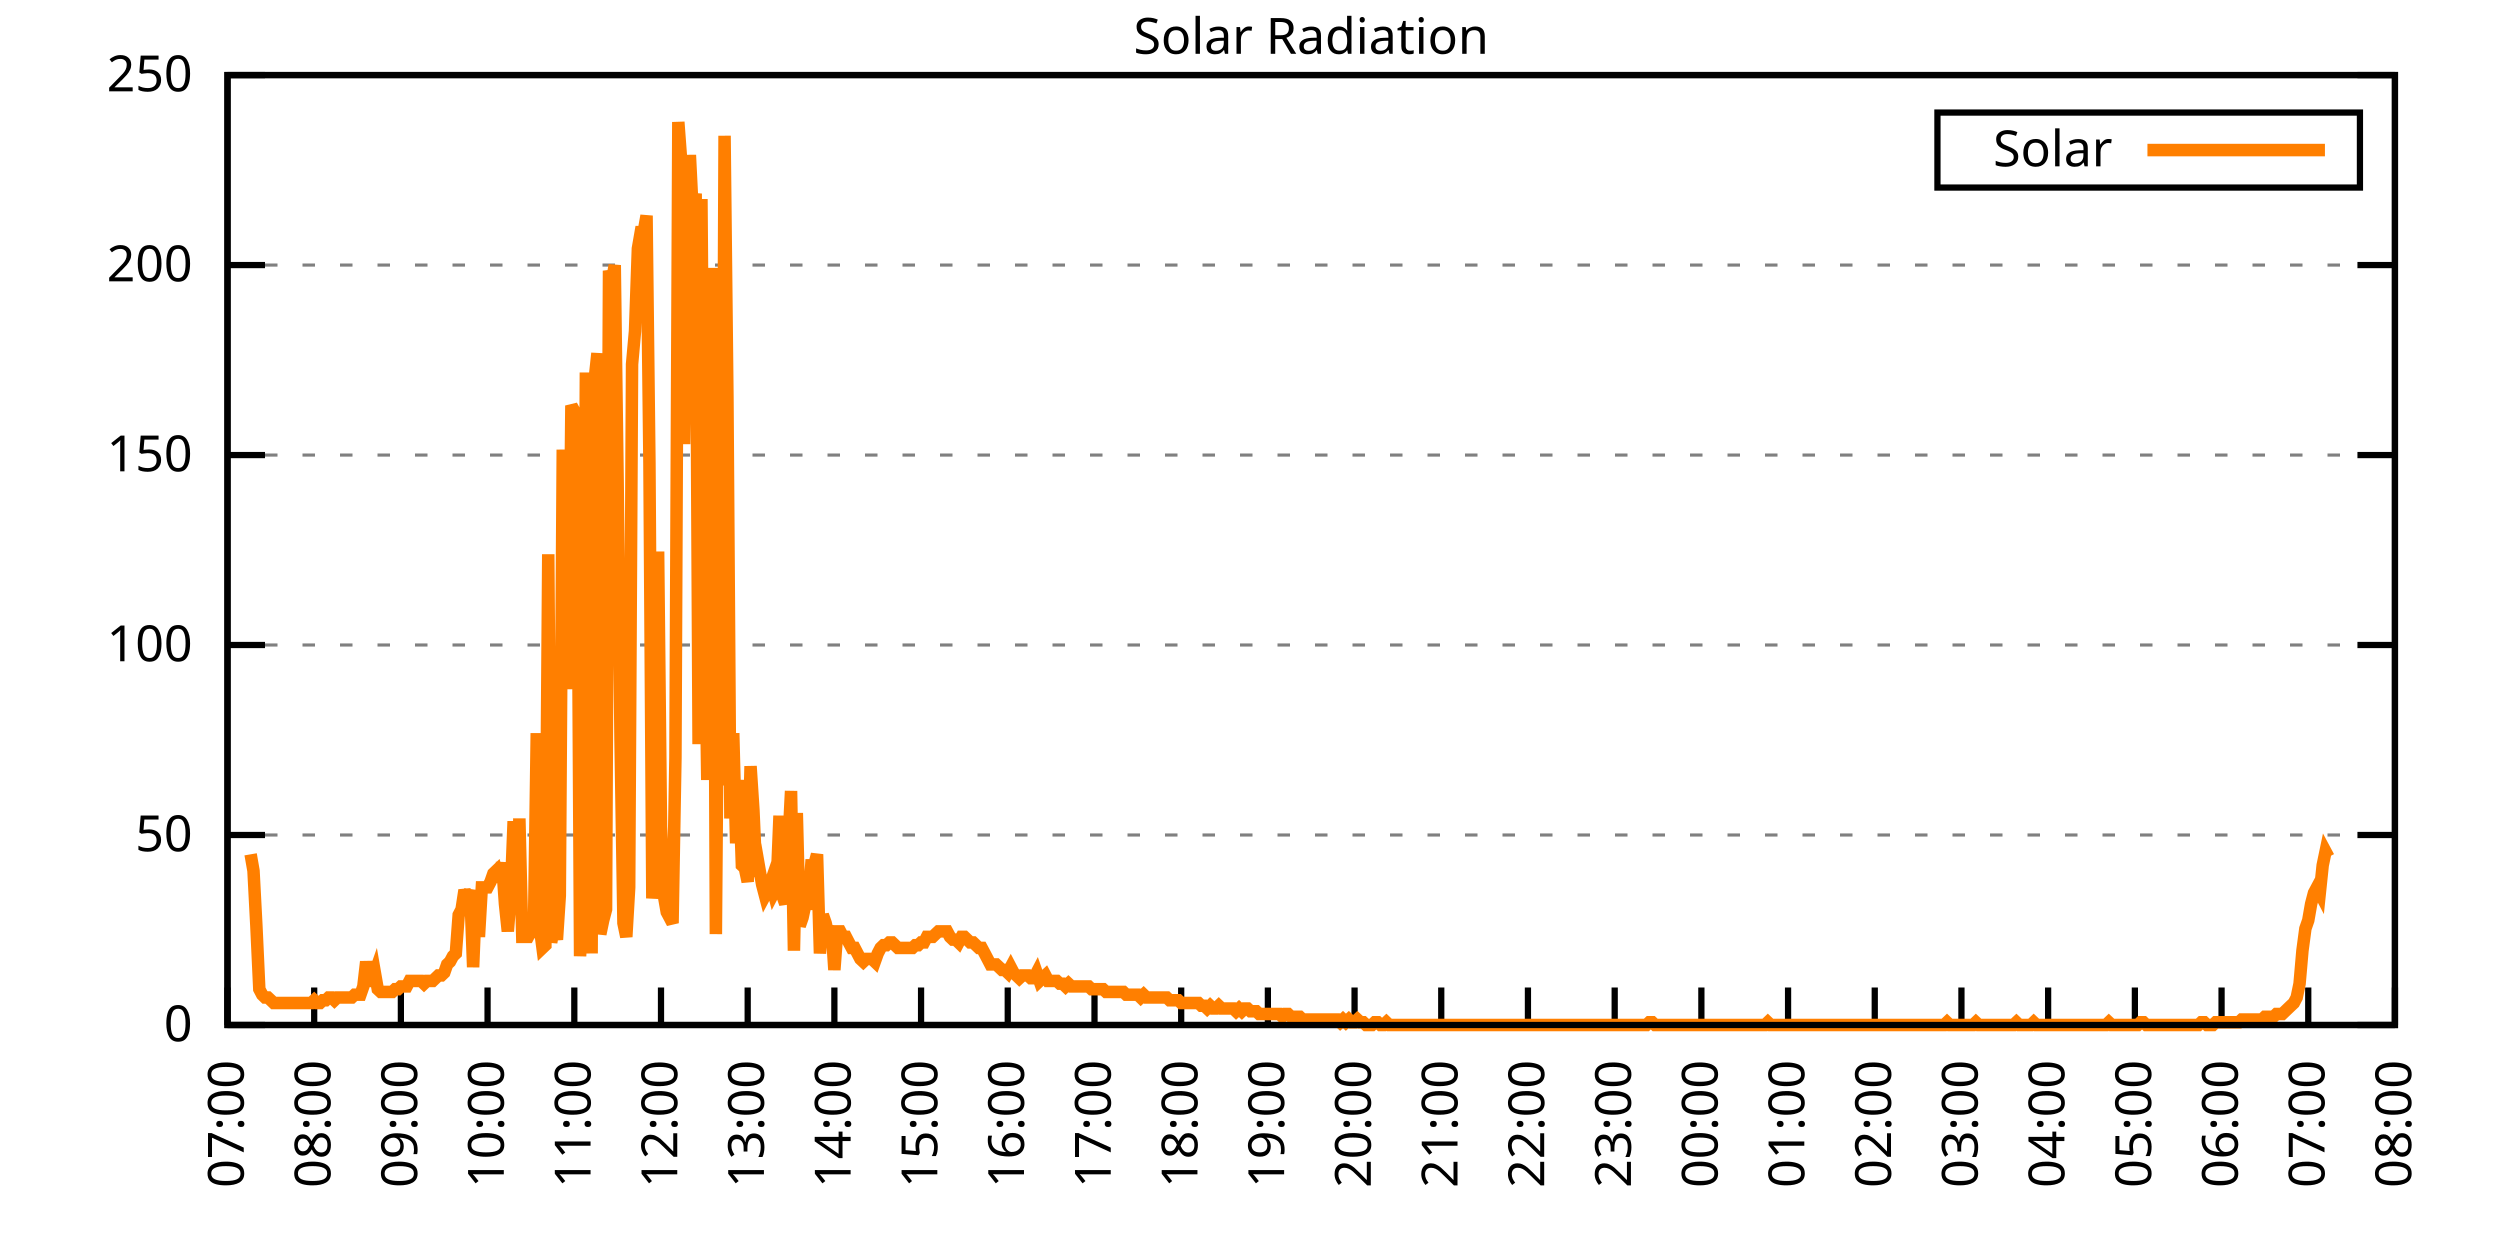
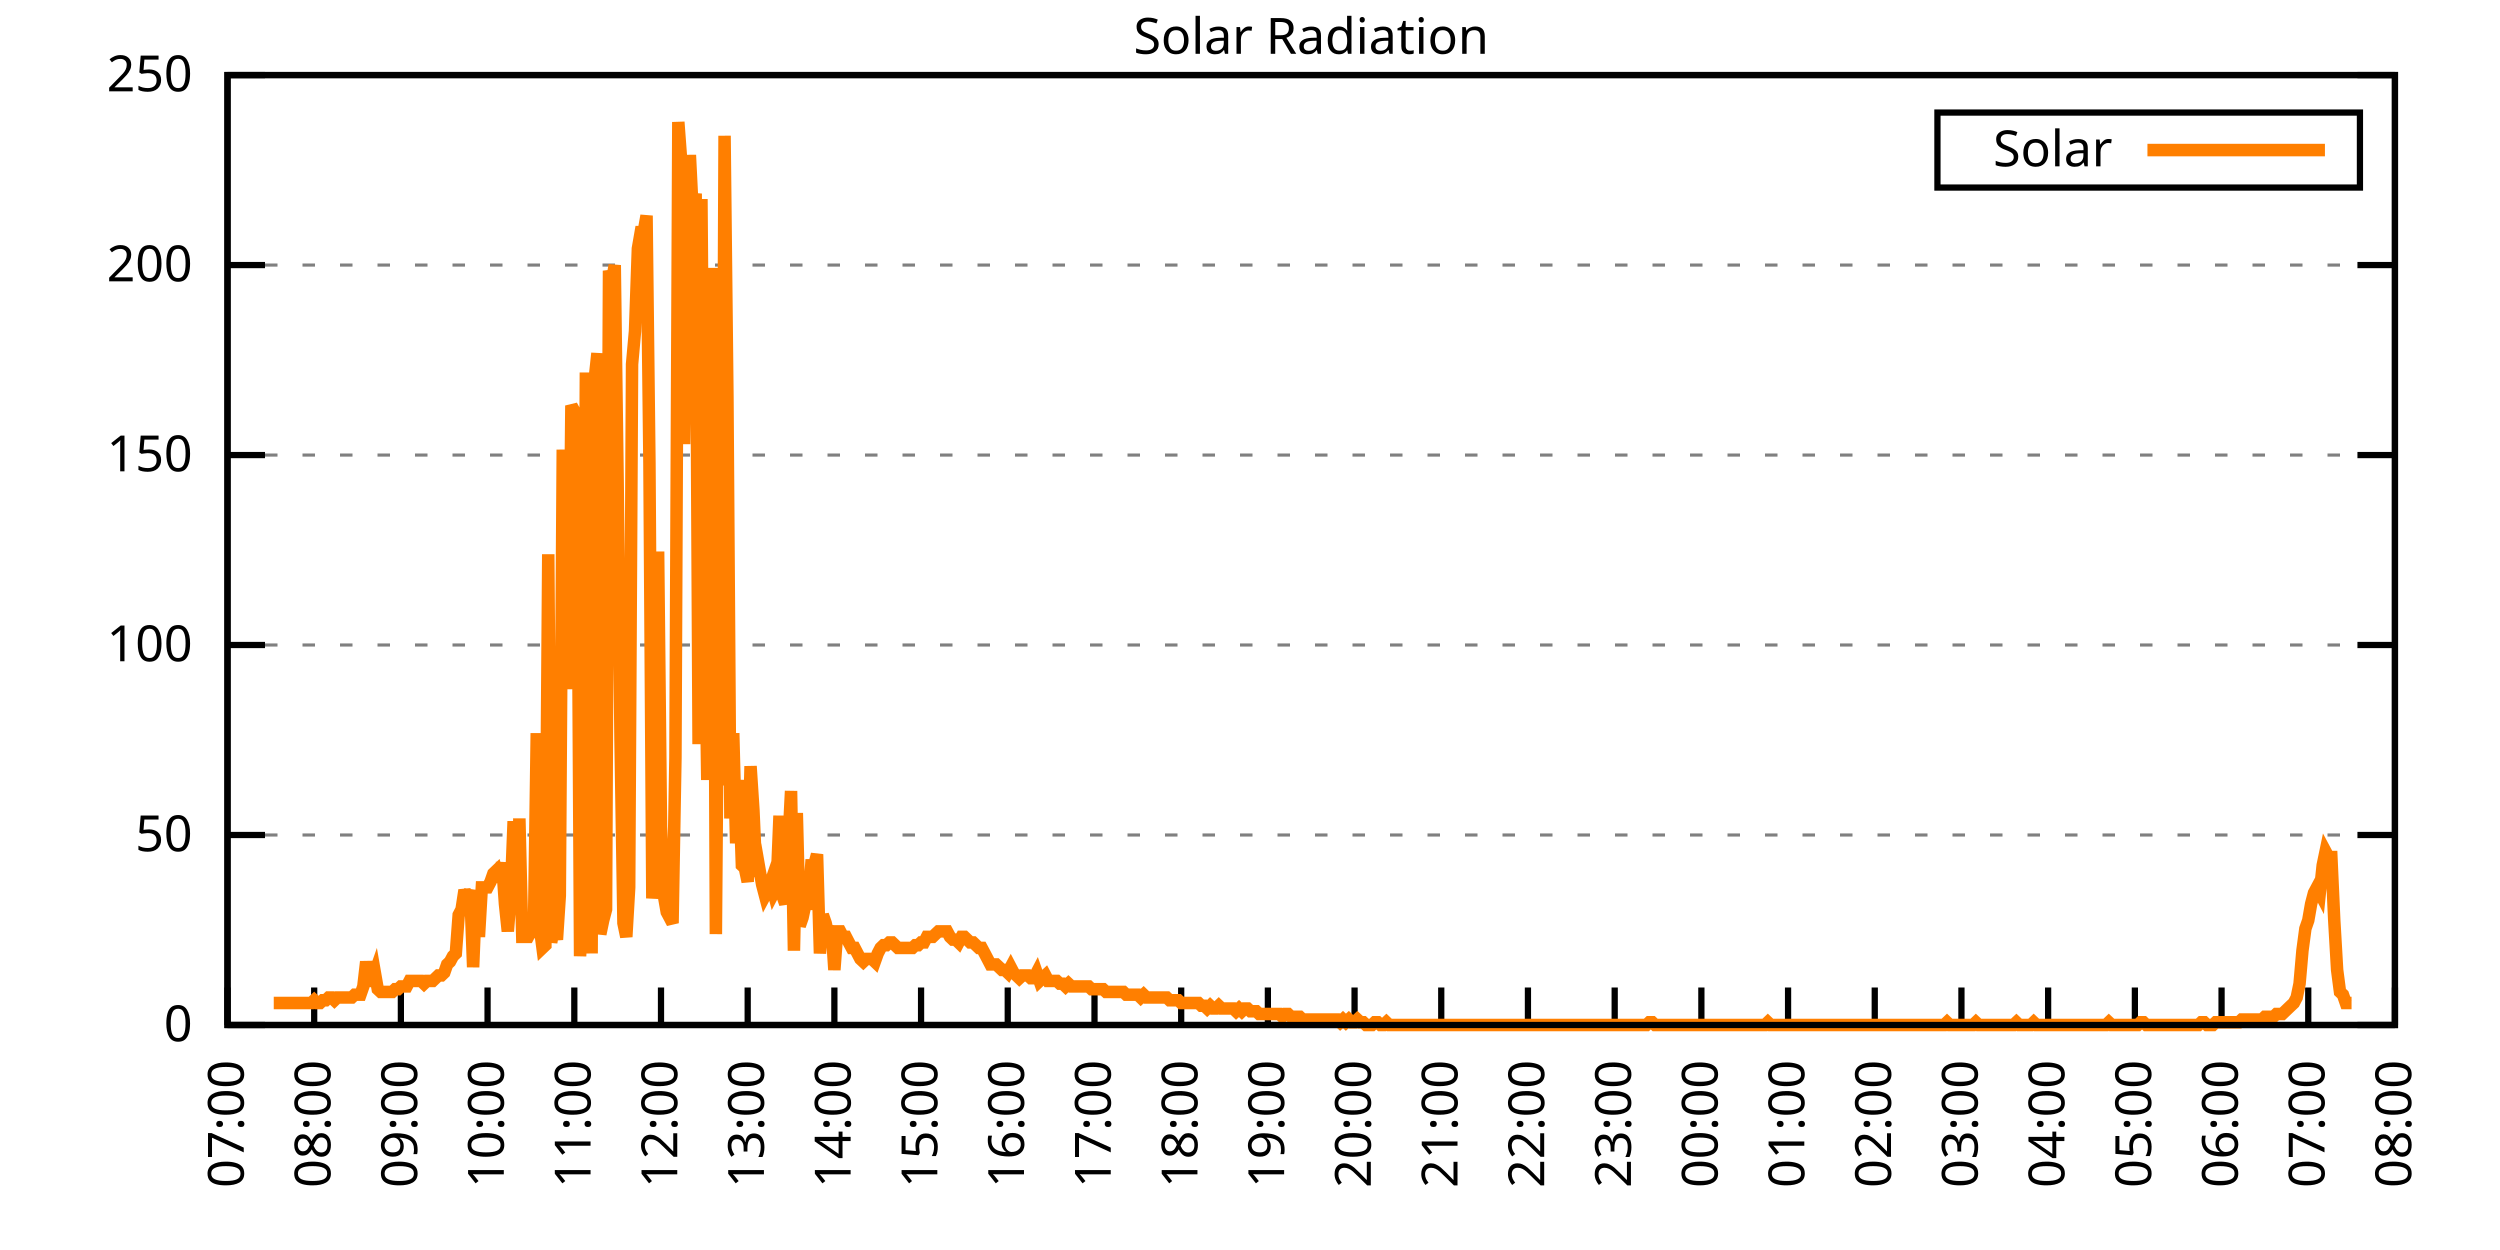
<svg xmlns="http://www.w3.org/2000/svg" xmlns:xlink="http://www.w3.org/1999/xlink" width="400" height="200" viewBox="0 0 400 200">
  <g id="gnuplot_canvas">
    <rect x="0" y="0" width="400" height="200" fill="none" />
    <defs>
      <circle id="gpDot" r="0.5" stroke-width="0.5" stroke="currentColor" />
      <path id="gpPt0" stroke-width="0.333" stroke="currentColor" d="M-1,0 h2 M0,-1 v2" />
      <path id="gpPt1" stroke-width="0.333" stroke="currentColor" d="M-1,-1 L1,1 M1,-1 L-1,1" />
      <path id="gpPt2" stroke-width="0.333" stroke="currentColor" d="M-1,0 L1,0 M0,-1 L0,1 M-1,-1 L1,1 M-1,1 L1,-1" />
      <rect id="gpPt3" stroke-width="0.333" stroke="currentColor" x="-1" y="-1" width="2" height="2" />
      <rect id="gpPt4" stroke-width="0.333" stroke="currentColor" fill="currentColor" x="-1" y="-1" width="2" height="2" />
      <circle id="gpPt5" stroke-width="0.333" stroke="currentColor" cx="0" cy="0" r="1" />
      <use xlink:href="#gpPt5" id="gpPt6" fill="currentColor" stroke="none" />
      <path id="gpPt7" stroke-width="0.333" stroke="currentColor" d="M0,-1.33 L-1.33,0.67 L1.33,0.67 z" />
      <use xlink:href="#gpPt7" id="gpPt8" fill="currentColor" stroke="none" />
      <use xlink:href="#gpPt7" id="gpPt9" stroke="currentColor" transform="rotate(180)" />
      <use xlink:href="#gpPt9" id="gpPt10" fill="currentColor" stroke="none" />
      <use xlink:href="#gpPt3" id="gpPt11" stroke="currentColor" transform="rotate(45)" />
      <use xlink:href="#gpPt11" id="gpPt12" fill="currentColor" stroke="none" />
      <path id="gpPt13" stroke-width="0.333" stroke="currentColor" d="M0,1.330 L1.265,0.411 L0.782,-1.067 L-0.782,-1.076 L-1.265,0.411 z" />
      <use xlink:href="#gpPt13" id="gpPt14" fill="currentColor" stroke="none" />
      <filter id="textbox" filterUnits="objectBoundingBox" x="0" y="0" height="1" width="1">
        <feFlood flood-color="white" flood-opacity="1" result="bgnd" />
        <feComposite in="SourceGraphic" in2="bgnd" operator="atop" />
      </filter>
      <filter id="greybox" filterUnits="objectBoundingBox" x="0" y="0" height="1" width="1">
        <feFlood flood-color="lightgrey" flood-opacity="1" result="grey" />
        <feComposite in="SourceGraphic" in2="grey" operator="atop" />
      </filter>
    </defs>
    <g fill="none" color="white" stroke="currentColor" stroke-width="1.00" stroke-linecap="butt" stroke-linejoin="miter">
</g>
    <g fill="none" color="black" stroke="currentColor" stroke-width="1.00" stroke-linecap="butt" stroke-linejoin="miter">
      <g stroke="none" shape-rendering="crispEdges">
        <polygon fill="rgb(255, 255, 255)" points="36.40,164.00 383.18,164.00 383.18,12.02 36.40,12.02 " />
      </g>
    </g>
    <g fill="none" color="black" stroke="currentColor" stroke-width="1.00" stroke-linecap="butt" stroke-linejoin="miter">
</g>
    <g fill="none" color="black" stroke="black" stroke-width="0.50" stroke-linecap="butt" stroke-linejoin="miter">
</g>
    <g fill="none" color="gray" stroke="currentColor" stroke-width="0.50" stroke-linecap="butt" stroke-linejoin="miter">
      <path stroke="gray" stroke-dasharray="2,4" class="gridline" d="M36.40,164.00 L383.19,164.00  " />
    </g>
    <g fill="none" color="gray" stroke="gray" stroke-width="1.00" stroke-linecap="butt" stroke-linejoin="miter">
</g>
    <g fill="none" color="black" stroke="currentColor" stroke-width="1.00" stroke-linecap="butt" stroke-linejoin="miter">
      <path stroke="black" d="M36.40,164.00 L42.40,164.00 M383.19,164.00 L377.19,164.00  " />
      <g transform="translate(30.80,166.60)" stroke="none" fill="black" font-family="Sans" font-size="8.00" text-anchor="end">
        <text>
          <tspan font-family="Sans"> 0</tspan>
        </text>
      </g>
    </g>
    <g fill="none" color="black" stroke="currentColor" stroke-width="1.00" stroke-linecap="butt" stroke-linejoin="miter">
</g>
    <g fill="none" color="black" stroke="black" stroke-width="0.50" stroke-linecap="butt" stroke-linejoin="miter">
</g>
    <g fill="none" color="gray" stroke="currentColor" stroke-width="0.50" stroke-linecap="butt" stroke-linejoin="miter">
      <path stroke="gray" stroke-dasharray="2,4" class="gridline" d="M36.40,133.60 L383.19,133.60  " />
    </g>
    <g fill="none" color="gray" stroke="gray" stroke-width="1.00" stroke-linecap="butt" stroke-linejoin="miter">
</g>
    <g fill="none" color="black" stroke="currentColor" stroke-width="1.00" stroke-linecap="butt" stroke-linejoin="miter">
      <path stroke="black" d="M36.40,133.60 L42.40,133.60 M383.19,133.60 L377.19,133.60  " />
      <g transform="translate(30.80,136.20)" stroke="none" fill="black" font-family="Sans" font-size="8.00" text-anchor="end">
        <text>
          <tspan font-family="Sans"> 50</tspan>
        </text>
      </g>
    </g>
    <g fill="none" color="black" stroke="currentColor" stroke-width="1.00" stroke-linecap="butt" stroke-linejoin="miter">
</g>
    <g fill="none" color="black" stroke="black" stroke-width="0.50" stroke-linecap="butt" stroke-linejoin="miter">
</g>
    <g fill="none" color="gray" stroke="currentColor" stroke-width="0.50" stroke-linecap="butt" stroke-linejoin="miter">
      <path stroke="gray" stroke-dasharray="2,4" class="gridline" d="M36.40,103.20 L383.19,103.20  " />
    </g>
    <g fill="none" color="gray" stroke="gray" stroke-width="1.00" stroke-linecap="butt" stroke-linejoin="miter">
</g>
    <g fill="none" color="black" stroke="currentColor" stroke-width="1.00" stroke-linecap="butt" stroke-linejoin="miter">
      <path stroke="black" d="M36.40,103.20 L42.40,103.20 M383.19,103.20 L377.19,103.20  " />
      <g transform="translate(30.80,105.80)" stroke="none" fill="black" font-family="Sans" font-size="8.00" text-anchor="end">
        <text>
          <tspan font-family="Sans"> 100</tspan>
        </text>
      </g>
    </g>
    <g fill="none" color="black" stroke="currentColor" stroke-width="1.00" stroke-linecap="butt" stroke-linejoin="miter">
</g>
    <g fill="none" color="black" stroke="black" stroke-width="0.50" stroke-linecap="butt" stroke-linejoin="miter">
</g>
    <g fill="none" color="gray" stroke="currentColor" stroke-width="0.50" stroke-linecap="butt" stroke-linejoin="miter">
      <path stroke="gray" stroke-dasharray="2,4" class="gridline" d="M36.40,72.81 L383.19,72.81  " />
    </g>
    <g fill="none" color="gray" stroke="gray" stroke-width="1.00" stroke-linecap="butt" stroke-linejoin="miter">
</g>
    <g fill="none" color="black" stroke="currentColor" stroke-width="1.00" stroke-linecap="butt" stroke-linejoin="miter">
      <path stroke="black" d="M36.40,72.81 L42.40,72.81 M383.19,72.81 L377.19,72.81  " />
      <g transform="translate(30.80,75.41)" stroke="none" fill="black" font-family="Sans" font-size="8.00" text-anchor="end">
        <text>
          <tspan font-family="Sans"> 150</tspan>
        </text>
      </g>
    </g>
    <g fill="none" color="black" stroke="currentColor" stroke-width="1.00" stroke-linecap="butt" stroke-linejoin="miter">
</g>
    <g fill="none" color="black" stroke="black" stroke-width="0.50" stroke-linecap="butt" stroke-linejoin="miter">
</g>
    <g fill="none" color="gray" stroke="currentColor" stroke-width="0.50" stroke-linecap="butt" stroke-linejoin="miter">
      <path stroke="gray" stroke-dasharray="2,4" class="gridline" d="M36.40,42.41 L383.19,42.41  " />
    </g>
    <g fill="none" color="gray" stroke="gray" stroke-width="1.00" stroke-linecap="butt" stroke-linejoin="miter">
</g>
    <g fill="none" color="black" stroke="currentColor" stroke-width="1.00" stroke-linecap="butt" stroke-linejoin="miter">
      <path stroke="black" d="M36.40,42.41 L42.40,42.41 M383.19,42.41 L377.19,42.41  " />
      <g transform="translate(30.80,45.01)" stroke="none" fill="black" font-family="Sans" font-size="8.00" text-anchor="end">
        <text>
          <tspan font-family="Sans"> 200</tspan>
        </text>
      </g>
    </g>
    <g fill="none" color="black" stroke="currentColor" stroke-width="1.00" stroke-linecap="butt" stroke-linejoin="miter">
</g>
    <g fill="none" color="black" stroke="black" stroke-width="0.50" stroke-linecap="butt" stroke-linejoin="miter">
</g>
    <g fill="none" color="gray" stroke="currentColor" stroke-width="0.50" stroke-linecap="butt" stroke-linejoin="miter">
      <path stroke="gray" stroke-dasharray="2,4" class="gridline" d="M36.40,12.01 L383.19,12.01  " />
    </g>
    <g fill="none" color="gray" stroke="gray" stroke-width="1.00" stroke-linecap="butt" stroke-linejoin="miter">
</g>
    <g fill="none" color="black" stroke="currentColor" stroke-width="1.00" stroke-linecap="butt" stroke-linejoin="miter">
      <path stroke="black" d="M36.40,12.01 L42.40,12.01 M383.19,12.01 L377.19,12.01  " />
      <g transform="translate(30.80,14.61)" stroke="none" fill="black" font-family="Sans" font-size="8.00" text-anchor="end">
        <text>
          <tspan font-family="Sans"> 250</tspan>
        </text>
      </g>
    </g>
    <g fill="none" color="black" stroke="currentColor" stroke-width="1.00" stroke-linecap="butt" stroke-linejoin="miter">
      <path stroke="black" d="M36.40,164.00 L36.40,158.00  " />
      <g transform="translate(39.00,169.60) rotate(270.00)" stroke="none" fill="black" font-family="Sans" font-size="8.00" text-anchor="end">
        <text>
          <tspan font-family="Sans">07:00</tspan>
        </text>
      </g>
    </g>
    <g fill="none" color="black" stroke="currentColor" stroke-width="1.00" stroke-linecap="butt" stroke-linejoin="miter">
      <path stroke="black" d="M50.27,164.00 L50.27,158.00  " />
      <g transform="translate(52.87,169.60) rotate(270.00)" stroke="none" fill="black" font-family="Sans" font-size="8.00" text-anchor="end">
        <text>
          <tspan font-family="Sans">08:00</tspan>
        </text>
      </g>
    </g>
    <g fill="none" color="black" stroke="currentColor" stroke-width="1.00" stroke-linecap="butt" stroke-linejoin="miter">
      <path stroke="black" d="M64.14,164.00 L64.14,158.00  " />
      <g transform="translate(66.74,169.60) rotate(270.00)" stroke="none" fill="black" font-family="Sans" font-size="8.00" text-anchor="end">
        <text>
          <tspan font-family="Sans">09:00</tspan>
        </text>
      </g>
    </g>
    <g fill="none" color="black" stroke="currentColor" stroke-width="1.00" stroke-linecap="butt" stroke-linejoin="miter">
      <path stroke="black" d="M78.01,164.00 L78.01,158.00  " />
      <g transform="translate(80.61,169.60) rotate(270.00)" stroke="none" fill="black" font-family="Sans" font-size="8.00" text-anchor="end">
        <text>
          <tspan font-family="Sans">10:00</tspan>
        </text>
      </g>
    </g>
    <g fill="none" color="black" stroke="currentColor" stroke-width="1.00" stroke-linecap="butt" stroke-linejoin="miter">
      <path stroke="black" d="M91.89,164.00 L91.89,158.00  " />
      <g transform="translate(94.49,169.60) rotate(270.00)" stroke="none" fill="black" font-family="Sans" font-size="8.00" text-anchor="end">
        <text>
          <tspan font-family="Sans">11:00</tspan>
        </text>
      </g>
    </g>
    <g fill="none" color="black" stroke="currentColor" stroke-width="1.00" stroke-linecap="butt" stroke-linejoin="miter">
      <path stroke="black" d="M105.76,164.00 L105.76,158.00  " />
      <g transform="translate(108.36,169.60) rotate(270.00)" stroke="none" fill="black" font-family="Sans" font-size="8.00" text-anchor="end">
        <text>
          <tspan font-family="Sans">12:00</tspan>
        </text>
      </g>
    </g>
    <g fill="none" color="black" stroke="currentColor" stroke-width="1.00" stroke-linecap="butt" stroke-linejoin="miter">
      <path stroke="black" d="M119.63,164.00 L119.63,158.00  " />
      <g transform="translate(122.23,169.60) rotate(270.00)" stroke="none" fill="black" font-family="Sans" font-size="8.00" text-anchor="end">
        <text>
          <tspan font-family="Sans">13:00</tspan>
        </text>
      </g>
    </g>
    <g fill="none" color="black" stroke="currentColor" stroke-width="1.00" stroke-linecap="butt" stroke-linejoin="miter">
      <path stroke="black" d="M133.50,164.00 L133.50,158.00  " />
      <g transform="translate(136.10,169.60) rotate(270.00)" stroke="none" fill="black" font-family="Sans" font-size="8.00" text-anchor="end">
        <text>
          <tspan font-family="Sans">14:00</tspan>
        </text>
      </g>
    </g>
    <g fill="none" color="black" stroke="currentColor" stroke-width="1.00" stroke-linecap="butt" stroke-linejoin="miter">
      <path stroke="black" d="M147.37,164.00 L147.37,158.00  " />
      <g transform="translate(149.97,169.60) rotate(270.00)" stroke="none" fill="black" font-family="Sans" font-size="8.00" text-anchor="end">
        <text>
          <tspan font-family="Sans">15:00</tspan>
        </text>
      </g>
    </g>
    <g fill="none" color="black" stroke="currentColor" stroke-width="1.00" stroke-linecap="butt" stroke-linejoin="miter">
      <path stroke="black" d="M161.24,164.00 L161.24,158.00  " />
      <g transform="translate(163.84,169.60) rotate(270.00)" stroke="none" fill="black" font-family="Sans" font-size="8.00" text-anchor="end">
        <text>
          <tspan font-family="Sans">16:00</tspan>
        </text>
      </g>
    </g>
    <g fill="none" color="black" stroke="currentColor" stroke-width="1.00" stroke-linecap="butt" stroke-linejoin="miter">
      <path stroke="black" d="M175.12,164.00 L175.12,158.00  " />
      <g transform="translate(177.72,169.60) rotate(270.00)" stroke="none" fill="black" font-family="Sans" font-size="8.00" text-anchor="end">
        <text>
          <tspan font-family="Sans">17:00</tspan>
        </text>
      </g>
    </g>
    <g fill="none" color="black" stroke="currentColor" stroke-width="1.00" stroke-linecap="butt" stroke-linejoin="miter">
      <path stroke="black" d="M188.99,164.00 L188.99,158.00  " />
      <g transform="translate(191.59,169.60) rotate(270.00)" stroke="none" fill="black" font-family="Sans" font-size="8.00" text-anchor="end">
        <text>
          <tspan font-family="Sans">18:00</tspan>
        </text>
      </g>
    </g>
    <g fill="none" color="black" stroke="currentColor" stroke-width="1.00" stroke-linecap="butt" stroke-linejoin="miter">
      <path stroke="black" d="M202.86,164.00 L202.86,158.00  " />
      <g transform="translate(205.46,169.60) rotate(270.00)" stroke="none" fill="black" font-family="Sans" font-size="8.00" text-anchor="end">
        <text>
          <tspan font-family="Sans">19:00</tspan>
        </text>
      </g>
    </g>
    <g fill="none" color="black" stroke="currentColor" stroke-width="1.00" stroke-linecap="butt" stroke-linejoin="miter">
      <path stroke="black" d="M216.73,164.00 L216.73,158.00  " />
      <g transform="translate(219.33,169.60) rotate(270.00)" stroke="none" fill="black" font-family="Sans" font-size="8.00" text-anchor="end">
        <text>
          <tspan font-family="Sans">20:00</tspan>
        </text>
      </g>
    </g>
    <g fill="none" color="black" stroke="currentColor" stroke-width="1.00" stroke-linecap="butt" stroke-linejoin="miter">
      <path stroke="black" d="M230.60,164.00 L230.60,158.00  " />
      <g transform="translate(233.20,169.60) rotate(270.00)" stroke="none" fill="black" font-family="Sans" font-size="8.00" text-anchor="end">
        <text>
          <tspan font-family="Sans">21:00</tspan>
        </text>
      </g>
    </g>
    <g fill="none" color="black" stroke="currentColor" stroke-width="1.00" stroke-linecap="butt" stroke-linejoin="miter">
      <path stroke="black" d="M244.47,164.00 L244.47,158.00  " />
      <g transform="translate(247.07,169.60) rotate(270.00)" stroke="none" fill="black" font-family="Sans" font-size="8.00" text-anchor="end">
        <text>
          <tspan font-family="Sans">22:00</tspan>
        </text>
      </g>
    </g>
    <g fill="none" color="black" stroke="currentColor" stroke-width="1.00" stroke-linecap="butt" stroke-linejoin="miter">
      <path stroke="black" d="M258.35,164.00 L258.35,158.00  " />
      <g transform="translate(260.95,169.60) rotate(270.00)" stroke="none" fill="black" font-family="Sans" font-size="8.00" text-anchor="end">
        <text>
          <tspan font-family="Sans">23:00</tspan>
        </text>
      </g>
    </g>
    <g fill="none" color="black" stroke="currentColor" stroke-width="1.00" stroke-linecap="butt" stroke-linejoin="miter">
      <path stroke="black" d="M272.22,164.00 L272.22,158.00  " />
      <g transform="translate(274.82,169.60) rotate(270.00)" stroke="none" fill="black" font-family="Sans" font-size="8.00" text-anchor="end">
        <text>
          <tspan font-family="Sans">00:00</tspan>
        </text>
      </g>
    </g>
    <g fill="none" color="black" stroke="currentColor" stroke-width="1.00" stroke-linecap="butt" stroke-linejoin="miter">
      <path stroke="black" d="M286.09,164.00 L286.09,158.00  " />
      <g transform="translate(288.69,169.60) rotate(270.00)" stroke="none" fill="black" font-family="Sans" font-size="8.00" text-anchor="end">
        <text>
          <tspan font-family="Sans">01:00</tspan>
        </text>
      </g>
    </g>
    <g fill="none" color="black" stroke="currentColor" stroke-width="1.00" stroke-linecap="butt" stroke-linejoin="miter">
      <path stroke="black" d="M299.96,164.00 L299.96,158.00  " />
      <g transform="translate(302.56,169.60) rotate(270.00)" stroke="none" fill="black" font-family="Sans" font-size="8.00" text-anchor="end">
        <text>
          <tspan font-family="Sans">02:00</tspan>
        </text>
      </g>
    </g>
    <g fill="none" color="black" stroke="currentColor" stroke-width="1.00" stroke-linecap="butt" stroke-linejoin="miter">
      <path stroke="black" d="M313.83,164.00 L313.83,158.00  " />
      <g transform="translate(316.43,169.60) rotate(270.00)" stroke="none" fill="black" font-family="Sans" font-size="8.00" text-anchor="end">
        <text>
          <tspan font-family="Sans">03:00</tspan>
        </text>
      </g>
    </g>
    <g fill="none" color="black" stroke="currentColor" stroke-width="1.00" stroke-linecap="butt" stroke-linejoin="miter">
      <path stroke="black" d="M327.70,164.00 L327.70,158.00  " />
      <g transform="translate(330.30,169.60) rotate(270.00)" stroke="none" fill="black" font-family="Sans" font-size="8.00" text-anchor="end">
        <text>
          <tspan font-family="Sans">04:00</tspan>
        </text>
      </g>
    </g>
    <g fill="none" color="black" stroke="currentColor" stroke-width="1.00" stroke-linecap="butt" stroke-linejoin="miter">
      <path stroke="black" d="M341.58,164.00 L341.58,158.00  " />
      <g transform="translate(344.18,169.60) rotate(270.00)" stroke="none" fill="black" font-family="Sans" font-size="8.00" text-anchor="end">
        <text>
          <tspan font-family="Sans">05:00</tspan>
        </text>
      </g>
    </g>
    <g fill="none" color="black" stroke="currentColor" stroke-width="1.00" stroke-linecap="butt" stroke-linejoin="miter">
      <path stroke="black" d="M355.45,164.00 L355.45,158.00  " />
      <g transform="translate(358.05,169.60) rotate(270.00)" stroke="none" fill="black" font-family="Sans" font-size="8.00" text-anchor="end">
        <text>
          <tspan font-family="Sans">06:00</tspan>
        </text>
      </g>
    </g>
    <g fill="none" color="black" stroke="currentColor" stroke-width="1.00" stroke-linecap="butt" stroke-linejoin="miter">
      <path stroke="black" d="M369.32,164.00 L369.32,158.00  " />
      <g transform="translate(371.92,169.60) rotate(270.00)" stroke="none" fill="black" font-family="Sans" font-size="8.00" text-anchor="end">
        <text>
          <tspan font-family="Sans">07:00</tspan>
        </text>
      </g>
    </g>
    <g fill="none" color="black" stroke="currentColor" stroke-width="1.00" stroke-linecap="butt" stroke-linejoin="miter">
      <path stroke="black" d="M383.19,164.00 L383.19,158.00  " />
      <g transform="translate(385.79,169.60) rotate(270.00)" stroke="none" fill="black" font-family="Sans" font-size="8.00" text-anchor="end">
        <text>
          <tspan font-family="Sans">08:00</tspan>
        </text>
      </g>
    </g>
    <g fill="none" color="black" stroke="currentColor" stroke-width="1.00" stroke-linecap="butt" stroke-linejoin="miter">
</g>
    <g fill="none" color="black" stroke="currentColor" stroke-width="1.00" stroke-linecap="butt" stroke-linejoin="miter">
      <path stroke="black" d="M36.40,12.01 L36.40,164.00 L383.19,164.00 L383.19,12.01 L36.40,12.01 Z  " />
    </g>
    <g fill="none" color="black" stroke="currentColor" stroke-width="1.00" stroke-linecap="butt" stroke-linejoin="miter">
</g>
    <g fill="none" color="black" stroke="currentColor" stroke-width="1.00" stroke-linecap="butt" stroke-linejoin="miter">
      <path stroke="black" d="M309.99,30.01 L309.99,18.01 L377.59,18.01 L377.59,30.01 L309.99,30.01 Z  " />
    </g>
    <g id="Solar_Radiation_plot_1">
      <g fill="none" color="white" stroke="black" stroke-width="2.00" stroke-linecap="butt" stroke-linejoin="miter">
</g>
      <g fill="none" color="black" stroke="currentColor" stroke-width="2.00" stroke-linecap="butt" stroke-linejoin="miter">
        <g transform="translate(337.99,26.61)" stroke="none" fill="black" font-family="Sans" font-size="8.00" text-anchor="end">
          <text>
            <tspan font-family="Sans">Solar</tspan>
          </text>
        </g>
      </g>
      <g fill="none" color="black" stroke="currentColor" stroke-width="2.00" stroke-linecap="butt" stroke-linejoin="miter">
-         <path stroke="rgb(255, 127,   0)" d="M343.59,24.01 L371.99,24.01 M40.10,136.69 L40.56,139.33 L41.02,148.14 L41.49,158.27 L41.95,159.15 L42.41,159.60   L42.87,159.60 L43.34,160.04 L43.80,160.48 L44.26,160.48 L44.72,160.48 L45.19,160.48 L45.65,160.48 L46.11,160.48   L46.57,160.48 L47.03,160.48 L47.50,160.48 L47.96,160.48 L48.42,160.48 L48.88,160.48 L49.35,160.48 L49.81,160.48   L50.27,160.04 L50.73,160.48 L51.20,160.48 L51.66,160.04 L52.12,160.04 L52.58,159.60 L53.05,159.60 L53.51,160.04   L53.97,159.60 L54.43,159.60 L54.90,159.60 L55.36,159.60 L55.82,159.60 L56.28,159.60 L56.75,159.15 L57.21,159.15   L57.67,159.15 L58.13,157.83 L58.59,153.87 L59.06,156.95 L59.52,156.95 L59.98,155.63 L60.44,158.27 L60.91,158.71   L61.37,158.71 L61.83,158.71 L62.29,158.71 L62.76,158.71 L63.22,158.27 L63.68,158.27 L64.14,157.83 L64.61,157.83   L65.07,157.83 L65.53,156.95 L65.99,156.95 L66.46,156.95 L66.92,156.95 L67.38,156.95 L67.84,157.39 L68.30,156.95   L68.77,156.95 L69.23,156.95 L69.69,156.51 L70.15,156.07 L70.62,156.07 L71.08,155.63 L71.54,154.31 L72.00,153.87   L72.47,152.99 L72.93,152.55 L73.39,146.38 L73.85,145.50 L74.32,142.42 L74.78,143.74 L75.24,142.42 L75.70,154.75   L76.17,143.30 L76.63,149.90 L77.09,141.98 L77.55,141.98 L78.01,141.98 L78.48,141.09 L78.94,139.77 L79.40,139.33   L79.86,141.09 L80.33,138.01 L80.79,144.62 L81.25,149.02 L81.71,143.30 L82.18,131.40 L82.64,145.06 L83.10,130.96   L83.56,149.90 L84.03,149.90 L84.49,149.90 L84.95,149.02 L85.41,149.90 L85.88,117.31 L86.34,148.14 L86.80,151.67   L87.26,151.23 L87.72,88.68 L88.19,150.79 L88.65,148.14 L89.11,150.34 L89.57,143.30 L90.04,71.94 L90.50,98.81   L90.96,110.26 L91.42,64.89 L91.89,65.77 L92.35,73.26 L92.81,152.99 L93.27,143.74 L93.74,59.60 L94.20,115.99   L94.66,152.55 L95.12,60.93 L95.59,56.52 L96.05,149.46 L96.51,147.26 L96.97,145.50 L97.44,43.31 L97.90,45.07   L98.36,42.42 L98.82,76.78 L99.28,118.19 L99.75,147.70 L100.21,149.90 L100.67,141.98 L101.13,58.28 L101.60,53.00   L102.06,39.78 L102.52,37.14 L102.98,37.14 L103.45,34.50 L103.91,74.14 L104.37,143.74 L104.83,139.33 L105.30,88.24   L105.76,132.28 L106.22,143.30 L106.68,145.94 L107.15,146.82 L107.61,147.70 L108.07,121.27 L108.53,19.52 L108.99,25.69   L109.46,71.06 L109.92,34.94 L110.38,24.81 L110.84,34.06 L111.31,30.97 L111.77,119.07 L112.23,31.85 L112.69,90.44   L113.16,124.80 L113.62,73.70 L114.08,42.87 L114.54,149.46 L115.01,89.56 L115.47,125.68 L115.93,21.72 L116.39,63.57   L116.86,130.96 L117.32,117.31 L117.78,134.93 L118.24,124.80 L118.70,138.45 L119.17,138.89 L119.63,141.09 L120.09,122.59   L120.55,129.64 L121.02,140.21 L121.48,138.89 L121.94,141.54 L122.40,143.30 L122.87,142.42 L123.33,141.09 L123.79,142.86   L124.25,141.98 L124.72,130.52 L125.18,143.30 L125.64,144.62 L126.10,135.81 L126.57,126.56 L127.03,152.11 L127.49,130.08   L127.95,148.14 L128.41,146.82 L128.88,144.62 L129.34,144.62 L129.80,138.45 L130.26,138.45 L130.73,136.69 L131.19,152.55   L131.65,146.38 L132.11,147.70 L132.58,149.90 L133.04,148.14 L133.50,155.19 L133.96,149.02 L134.43,149.02 L134.89,149.90   L135.35,149.90 L135.81,150.79 L136.28,151.67 L136.74,151.67 L137.20,152.55 L137.66,153.43 L138.13,153.87 L138.59,153.43   L139.05,153.43 L139.51,153.43 L139.97,153.87 L140.44,152.55 L140.90,151.67 L141.36,151.23 L141.82,151.23 L142.29,150.79   L142.75,150.79 L143.21,151.23 L143.67,151.67 L144.14,151.67 L144.60,151.67 L145.06,151.67 L145.52,151.67 L145.99,151.67   L146.45,151.23 L146.91,151.23 L147.37,150.79 L147.84,150.79 L148.30,149.90 L148.76,149.90 L149.22,149.90 L149.68,149.46   L150.15,149.02 L150.61,149.02 L151.07,149.02 L151.53,149.02 L152.00,149.90 L152.46,150.34 L152.92,150.34 L153.38,150.79   L153.85,149.90 L154.31,149.90 L154.77,150.34 L155.23,150.79 L155.70,150.79 L156.16,151.23 L156.62,151.67 L157.08,151.67   L157.55,152.55 L158.01,153.43 L158.47,154.31 L158.93,154.31 L159.39,154.31 L159.86,154.75 L160.32,155.19 L160.78,155.19   L161.24,155.63 L161.71,154.75 L162.17,155.63 L162.63,156.07 L163.09,156.51 L163.56,156.07 L164.02,156.07 L164.48,156.07   L164.94,156.51 L165.41,156.51 L165.87,155.63 L166.33,156.95 L166.79,156.51 L167.26,156.07 L167.72,156.95 L168.18,156.95   L168.64,156.95 L169.10,156.95 L169.57,157.39 L170.03,157.39 L170.49,157.83 L170.95,157.39 L171.42,157.83 L171.88,157.83   L172.34,157.83 L172.80,157.83 L173.27,157.83 L173.73,157.83 L174.19,157.83 L174.65,158.27 L175.12,158.27 L175.58,158.27   L176.04,158.27 L176.50,158.27 L176.97,158.71 L177.43,158.71 L177.89,158.71 L178.35,158.71 L178.82,158.71 L179.28,158.71   L179.74,158.71 L180.20,159.15 L180.66,159.15 L181.13,159.15 L181.59,159.15 L182.05,159.15 L182.51,159.60 L182.98,159.15   L183.44,159.60 L183.90,159.60 L184.36,159.60 L184.83,159.60 L185.29,159.60 L185.75,159.60 L186.21,159.60 L186.68,159.60   L187.14,160.04 L187.60,160.04 L188.06,160.04 L188.53,160.04 L188.99,160.48 L189.45,160.48 L189.91,160.48 L190.37,160.48   L190.84,160.48 L191.30,160.48 L191.76,160.48 L192.22,160.92 L192.69,160.92 L193.15,161.36 L193.61,160.92 L194.07,161.36   L194.54,161.36 L195.00,160.92 L195.46,161.36 L195.92,161.36 L196.39,161.36 L196.85,161.36 L197.31,161.36 L197.77,161.80   L198.24,161.36 L198.70,161.80 L199.16,161.36 L199.62,161.36 L200.08,161.80 L200.55,161.80 L201.01,161.80 L201.47,162.24   L201.93,162.24 L202.40,162.24 L202.86,162.24 L203.32,162.24 L203.78,162.24 L204.25,162.24 L204.71,162.24 L205.17,162.68   L205.63,162.24 L206.10,162.24 L206.56,162.68 L207.02,162.68 L207.48,162.68 L207.95,162.68 L208.41,163.12 L208.87,163.12   L209.33,163.12 L209.80,163.12 L210.26,163.12 L210.72,163.12 L211.18,163.12 L211.64,163.12 L212.11,163.12 L212.57,163.12   L213.03,163.12 L213.49,163.12 L213.96,163.12 L214.42,163.56 L214.88,163.12 L215.34,163.56 L215.81,163.12 L216.27,163.56   L216.73,163.56 L217.19,163.12 L217.66,163.56 L218.12,163.56 L218.58,164.00 L219.04,164.00 L219.51,164.00 L219.97,163.56   L220.43,163.56 L220.89,164.00 L221.35,164.00 L221.82,163.56 L222.28,164.00 L222.74,164.00 L223.20,164.00 L223.67,164.00   L224.13,164.00 L224.59,164.00 L225.05,164.00 L225.52,164.00 L225.98,164.00 L226.44,164.00 L226.90,164.00 L227.37,164.00   L227.83,164.00 L228.29,164.00 L228.75,164.00 L229.22,164.00 L229.68,164.00 L230.14,164.00 L230.60,164.00 L231.06,164.00   L231.53,164.00 L231.99,164.00 L232.45,164.00 L232.91,164.00 L233.38,164.00 L233.84,164.00 L234.30,164.00 L234.76,164.00   L235.23,164.00 L235.69,164.00 L236.15,164.00 L236.61,164.00 L237.08,164.00 L237.54,164.00 L238.00,164.00 L238.46,164.00   L238.93,164.00 L239.39,164.00 L239.85,164.00 L240.31,164.00 L240.77,164.00 L241.24,164.00 L241.70,164.00 L242.16,164.00   L242.62,164.00 L243.09,164.00 L243.55,164.00 L244.01,164.00 L244.47,164.00 L244.94,164.00 L245.40,164.00 L245.86,164.00   L246.32,164.00 L246.79,164.00 L247.25,164.00 L247.71,164.00 L248.17,164.00 L248.64,164.00 L249.10,164.00 L249.56,164.00   L250.02,164.00 L250.49,164.00 L250.95,164.00 L251.41,164.00 L251.87,164.00 L252.33,164.00 L252.80,164.00 L253.26,164.00   L253.72,164.00 L254.18,164.00 L254.65,164.00 L255.11,164.00 L255.57,164.00 L256.03,164.00 L256.50,164.00 L256.96,164.00   L257.42,164.00 L257.88,164.00 L258.35,164.00 L258.81,164.00 L259.27,164.00 L259.73,164.00 L260.20,164.00 L260.66,164.00   L261.12,164.00 L261.58,164.00 L262.04,164.00 L262.51,164.00 L262.97,164.00 L263.43,164.00 L263.89,163.56 L264.36,163.56   L264.82,164.00 L265.28,164.00 L265.74,164.00 L266.21,164.00 L266.67,164.00 L267.13,164.00 L267.59,164.00 L268.06,164.00   L268.52,164.00 L268.98,164.00 L269.44,164.00 L269.91,164.00 L270.37,164.00 L270.83,164.00 L271.29,164.00 L271.75,164.00   L272.22,164.00 L272.68,164.00 L273.14,164.00 L273.60,164.00 L274.07,164.00 L274.53,164.00 L274.99,164.00 L275.45,164.00   L275.92,164.00 L276.38,164.00 L276.84,164.00 L277.30,164.00 L277.77,164.00 L278.23,164.00 L278.69,164.00 L279.15,164.00   L279.62,164.00 L280.08,164.00 L280.54,164.00 L281.00,164.00 L281.46,164.00 L281.93,164.00 L282.39,164.00 L282.85,163.56   L283.31,164.00 L283.78,164.00 L284.24,164.00 L284.70,164.00 L285.16,164.00 L285.63,164.00 L286.09,164.00 L286.55,164.00   L287.01,164.00 L287.48,164.00 L287.94,164.00 L288.40,164.00 L288.86,164.00 L289.33,164.00 L289.79,164.00 L290.25,164.00   L290.71,164.00 L291.18,164.00 L291.64,164.00 L292.10,164.00 L292.56,164.00 L293.02,164.00 L293.49,164.00 L293.95,164.00   L294.41,164.00 L294.87,164.00 L295.34,164.00 L295.80,164.00 L296.26,164.00 L296.72,164.00 L297.19,164.00 L297.65,164.00   L298.11,164.00 L298.57,164.00 L299.04,164.00 L299.50,164.00 L299.96,164.00 L300.42,164.00 L300.89,164.00 L301.35,164.00   L301.81,164.00 L302.27,164.00 L302.73,164.00 L303.20,164.00 L303.66,164.00 L304.12,164.00 L304.58,164.00 L305.05,164.00   L305.51,164.00 L305.97,164.00 L306.43,164.00 L306.90,164.00 L307.36,164.00 L307.82,164.00 L308.28,164.00 L308.75,164.00   L309.21,164.00 L309.67,164.00 L310.13,164.00 L310.60,164.00 L311.06,164.00 L311.52,163.56 L311.98,164.00 L312.44,164.00   L312.91,164.00 L313.37,164.00 L313.83,164.00 L314.29,164.00 L314.76,164.00 L315.22,164.00 L315.68,164.00 L316.14,163.56   L316.61,164.00 L317.07,164.00 L317.53,164.00 L317.99,164.00 L318.46,164.00 L318.92,164.00 L319.38,164.00 L319.84,164.00   L320.31,164.00 L320.77,164.00 L321.23,164.00 L321.69,164.00 L322.15,164.00 L322.62,163.56 L323.08,164.00 L323.54,164.00   L324.00,164.00 L324.47,164.00 L324.93,164.00 L325.39,163.56 L325.85,164.00 L326.32,164.00 L326.78,164.00 L327.24,164.00   L327.70,164.00 L328.17,164.00 L328.63,164.00 L329.09,164.00 L329.55,164.00 L330.02,164.00 L330.48,164.00 L330.94,164.00   L331.40,164.00 L331.87,164.00 L332.33,164.00 L332.79,164.00 L333.25,164.00 L333.71,164.00 L334.18,164.00 L334.64,164.00   L335.10,164.00 L335.56,164.00 L336.03,164.00 L336.49,164.00 L336.95,164.00 L337.41,163.56 L337.88,164.00 L338.34,164.00   L338.80,164.00 L339.26,164.00 L339.73,164.00 L340.19,164.00 L340.65,164.00 L341.11,164.00 L341.58,164.00 L342.04,164.00   L342.50,163.56 L342.96,163.56 L343.42,164.00 L343.89,164.00 L344.35,164.00 L344.81,164.00 L345.27,164.00 L345.74,164.00   L346.20,164.00 L346.66,164.00 L347.12,164.00 L347.59,164.00 L348.05,164.00 L348.51,164.00 L348.97,164.00 L349.44,164.00   L349.90,164.00 L350.36,164.00 L350.82,164.00 L351.29,164.00 L351.75,164.00 L352.21,163.56 L352.67,163.56 L353.13,164.00   L353.60,164.00 L354.06,164.00 L354.52,163.56 L354.98,163.56 L355.45,163.56 L355.91,163.56 L356.37,163.56 L356.83,163.56   L357.30,163.56 L357.76,163.56 L358.22,163.56 L358.68,163.12 L359.15,163.12 L359.61,163.12 L360.07,163.12 L360.53,163.12   L361.00,163.12 L361.46,163.12 L361.92,163.12 L362.38,162.68 L362.84,162.68 L363.31,162.68 L363.77,162.68 L364.23,162.24   L364.69,162.24 L365.16,162.24 L365.62,161.80 L366.08,161.36 L366.54,160.92 L367.01,160.48 L367.47,159.60 L367.93,157.39   L368.39,152.11 L368.86,148.58 L369.32,147.26 L369.78,144.62 L370.24,142.86 L370.71,141.98 L371.17,142.86 L371.63,138.45   L372.09,136.25 L372.56,137.13  " />
+         <path stroke="rgb(255, 127,   0)" d="M343.59,24.01 L371.99,24.01 M43.80,160.48 L44.26,160.48 L44.72,160.48 L45.19,160.48 L45.65,160.48 L46.11,160.48   L46.57,160.48 L47.03,160.48 L47.50,160.48 L47.96,160.48 L48.42,160.48 L48.88,160.48 L49.35,160.48 L49.81,160.48   L50.27,160.04 L50.73,160.48 L51.20,160.48 L51.66,160.04 L52.12,160.04 L52.58,159.60 L53.05,159.60 L53.51,160.04   L53.97,159.60 L54.43,159.60 L54.90,159.60 L55.36,159.60 L55.82,159.60 L56.28,159.60 L56.75,159.15 L57.21,159.15   L57.67,159.15 L58.13,157.83 L58.59,153.87 L59.06,156.95 L59.52,156.95 L59.98,155.63 L60.44,158.27 L60.91,158.71   L61.37,158.71 L61.83,158.71 L62.29,158.71 L62.76,158.71 L63.22,158.27 L63.68,158.27 L64.14,157.83 L64.61,157.83   L65.07,157.83 L65.53,156.95 L65.99,156.95 L66.46,156.95 L66.92,156.95 L67.38,156.95 L67.84,157.39 L68.30,156.95   L68.77,156.95 L69.23,156.95 L69.69,156.51 L70.15,156.07 L70.62,156.07 L71.08,155.63 L71.54,154.31 L72.00,153.87   L72.47,152.99 L72.93,152.55 L73.39,146.38 L73.85,145.50 L74.32,142.42 L74.78,143.74 L75.24,142.42 L75.70,154.75   L76.17,143.30 L76.63,149.90 L77.09,141.98 L77.55,141.98 L78.01,141.98 L78.48,141.09 L78.94,139.77 L79.40,139.33   L79.86,141.09 L80.33,138.01 L80.79,144.62 L81.25,149.02 L81.71,143.30 L82.18,131.40 L82.64,145.06 L83.10,130.96   L83.56,149.90 L84.03,149.90 L84.49,149.90 L84.95,149.02 L85.41,149.90 L85.88,117.31 L86.34,148.14 L86.80,151.67   L87.26,151.23 L87.72,88.68 L88.19,150.79 L88.65,148.14 L89.11,150.34 L89.57,143.30 L90.04,71.94 L90.50,98.81   L90.96,110.26 L91.42,64.89 L91.89,65.77 L92.35,73.26 L92.81,152.99 L93.27,143.74 L93.74,59.60 L94.20,115.99   L94.66,152.55 L95.12,60.93 L95.59,56.52 L96.05,149.46 L96.51,147.26 L96.97,145.50 L97.44,43.31 L97.90,45.07   L98.36,42.42 L98.82,76.78 L99.28,118.19 L99.75,147.70 L100.21,149.90 L100.67,141.98 L101.13,58.28 L101.60,53.00   L102.06,39.78 L102.52,37.14 L102.98,37.14 L103.45,34.50 L103.91,74.14 L104.37,143.74 L104.83,139.33 L105.30,88.24   L105.76,132.28 L106.22,143.30 L106.68,145.94 L107.15,146.82 L107.61,147.70 L108.07,121.27 L108.53,19.52 L108.99,25.69   L109.46,71.06 L109.92,34.94 L110.38,24.81 L110.84,34.06 L111.31,30.97 L111.77,119.07 L112.23,31.85 L112.69,90.44   L113.16,124.80 L113.62,73.70 L114.08,42.87 L114.54,149.46 L115.01,89.56 L115.47,125.68 L115.93,21.72 L116.39,63.57   L116.86,130.96 L117.32,117.31 L117.78,134.93 L118.24,124.80 L118.70,138.45 L119.17,138.89 L119.63,141.09 L120.09,122.59   L120.55,129.64 L121.02,140.21 L121.48,138.89 L121.94,141.54 L122.40,143.30 L122.87,142.42 L123.33,141.09 L123.79,142.86   L124.25,141.98 L124.72,130.52 L125.18,143.30 L125.64,144.62 L126.10,135.81 L126.57,126.56 L127.03,152.11 L127.49,130.08   L127.95,148.14 L128.41,146.82 L128.88,144.62 L129.34,144.62 L129.80,138.45 L130.26,138.45 L130.73,136.69 L131.19,152.55   L131.65,146.38 L132.11,147.70 L132.58,149.90 L133.04,148.14 L133.50,155.19 L133.96,149.02 L134.43,149.02 L134.89,149.90   L135.35,149.90 L135.81,150.79 L136.28,151.67 L136.74,151.67 L137.20,152.55 L137.66,153.43 L138.13,153.87 L138.59,153.43   L139.05,153.43 L139.51,153.43 L139.97,153.87 L140.44,152.55 L140.90,151.67 L141.36,151.23 L141.82,151.23 L142.29,150.79   L142.75,150.79 L143.21,151.23 L143.67,151.67 L144.14,151.67 L144.60,151.67 L145.06,151.67 L145.52,151.67 L145.99,151.67   L146.45,151.23 L146.91,151.23 L147.37,150.79 L147.84,150.79 L148.30,149.90 L148.76,149.90 L149.22,149.90 L149.68,149.46   L150.15,149.02 L150.61,149.02 L151.07,149.02 L151.53,149.02 L152.00,149.90 L152.46,150.34 L152.92,150.34 L153.38,150.79   L153.85,149.90 L154.31,149.90 L154.77,150.34 L155.23,150.79 L155.70,150.79 L156.16,151.23 L156.62,151.67 L157.08,151.67   L157.55,152.55 L158.01,153.43 L158.47,154.31 L158.93,154.31 L159.39,154.31 L159.86,154.75 L160.32,155.19 L160.78,155.19   L161.24,155.63 L161.71,154.75 L162.17,155.63 L162.63,156.07 L163.09,156.51 L163.56,156.07 L164.02,156.07 L164.48,156.07   L164.94,156.51 L165.41,156.51 L165.87,155.63 L166.33,156.95 L166.79,156.51 L167.26,156.07 L167.72,156.95 L168.18,156.95   L168.64,156.95 L169.10,156.95 L169.57,157.39 L170.03,157.39 L170.49,157.83 L170.95,157.39 L171.42,157.83 L171.88,157.83   L172.34,157.83 L172.80,157.83 L173.27,157.83 L173.73,157.83 L174.19,157.83 L174.65,158.27 L175.12,158.27 L175.58,158.27   L176.04,158.27 L176.50,158.27 L176.97,158.71 L177.43,158.71 L177.89,158.71 L178.35,158.71 L178.82,158.71 L179.28,158.71   L179.74,158.71 L180.20,159.15 L180.66,159.15 L181.13,159.15 L181.59,159.15 L182.05,159.15 L182.51,159.60 L182.98,159.15   L183.44,159.60 L183.90,159.60 L184.36,159.60 L184.83,159.60 L185.29,159.60 L185.75,159.60 L186.21,159.60 L186.68,159.60   L187.14,160.04 L187.60,160.04 L188.06,160.04 L188.53,160.04 L188.99,160.48 L189.45,160.48 L189.91,160.48 L190.37,160.48   L190.84,160.48 L191.30,160.48 L191.76,160.48 L192.22,160.92 L192.69,160.92 L193.15,161.36 L193.61,160.92 L194.07,161.36   L194.54,161.36 L195.00,160.92 L195.46,161.36 L195.92,161.36 L196.39,161.36 L196.85,161.36 L197.31,161.36 L197.77,161.80   L198.24,161.36 L198.70,161.80 L199.16,161.36 L199.62,161.36 L200.08,161.80 L200.55,161.80 L201.01,161.80 L201.47,162.24   L201.93,162.24 L202.40,162.24 L202.86,162.24 L203.32,162.24 L203.78,162.24 L204.25,162.24 L204.71,162.24 L205.17,162.68   L205.63,162.24 L206.10,162.24 L206.56,162.68 L207.02,162.68 L207.48,162.68 L207.95,162.68 L208.41,163.12 L208.87,163.12   L209.33,163.12 L209.80,163.12 L210.26,163.12 L210.72,163.12 L211.18,163.12 L211.64,163.12 L212.11,163.12 L212.57,163.12   L213.03,163.12 L213.49,163.12 L213.96,163.12 L214.42,163.56 L214.88,163.12 L215.34,163.56 L215.81,163.12 L216.27,163.56   L216.73,163.56 L217.19,163.12 L217.66,163.56 L218.12,163.56 L218.58,164.00 L219.04,164.00 L219.51,164.00 L219.97,163.56   L220.43,163.56 L220.89,164.00 L221.35,164.00 L221.82,163.56 L222.28,164.00 L222.74,164.00 L223.20,164.00 L223.67,164.00   L224.13,164.00 L224.59,164.00 L225.05,164.00 L225.52,164.00 L225.98,164.00 L226.44,164.00 L226.90,164.00 L227.37,164.00   L227.83,164.00 L228.29,164.00 L228.75,164.00 L229.22,164.00 L229.68,164.00 L230.14,164.00 L230.60,164.00 L231.06,164.00   L231.53,164.00 L231.99,164.00 L232.45,164.00 L232.91,164.00 L233.38,164.00 L233.84,164.00 L234.30,164.00 L234.76,164.00   L235.23,164.00 L235.69,164.00 L236.15,164.00 L236.61,164.00 L237.08,164.00 L237.54,164.00 L238.00,164.00 L238.46,164.00   L238.93,164.00 L239.39,164.00 L239.85,164.00 L240.31,164.00 L240.77,164.00 L241.24,164.00 L241.70,164.00 L242.16,164.00   L242.62,164.00 L243.09,164.00 L243.55,164.00 L244.01,164.00 L244.47,164.00 L244.94,164.00 L245.40,164.00 L245.86,164.00   L246.32,164.00 L246.79,164.00 L247.25,164.00 L247.71,164.00 L248.17,164.00 L248.64,164.00 L249.10,164.00 L249.56,164.00   L250.02,164.00 L250.49,164.00 L250.95,164.00 L251.41,164.00 L251.87,164.00 L252.33,164.00 L252.80,164.00 L253.26,164.00   L253.72,164.00 L254.18,164.00 L254.65,164.00 L255.11,164.00 L255.57,164.00 L256.03,164.00 L256.50,164.00 L256.96,164.00   L257.42,164.00 L257.88,164.00 L258.35,164.00 L258.81,164.00 L259.27,164.00 L259.73,164.00 L260.20,164.00 L260.66,164.00   L261.12,164.00 L261.58,164.00 L262.04,164.00 L262.51,164.00 L262.97,164.00 L263.43,164.00 L263.89,163.56 L264.36,163.56   L264.82,164.00 L265.28,164.00 L265.74,164.00 L266.21,164.00 L266.67,164.00 L267.13,164.00 L267.59,164.00 L268.06,164.00   L268.52,164.00 L268.98,164.00 L269.44,164.00 L269.91,164.00 L270.37,164.00 L270.83,164.00 L271.29,164.00 L271.75,164.00   L272.22,164.00 L272.68,164.00 L273.14,164.00 L273.60,164.00 L274.07,164.00 L274.53,164.00 L274.99,164.00 L275.45,164.00   L275.92,164.00 L276.38,164.00 L276.84,164.00 L277.30,164.00 L277.77,164.00 L278.23,164.00 L278.69,164.00 L279.15,164.00   L279.62,164.00 L280.08,164.00 L280.54,164.00 L281.00,164.00 L281.46,164.00 L281.93,164.00 L282.39,164.00 L282.85,163.56   L283.31,164.00 L283.78,164.00 L284.24,164.00 L284.70,164.00 L285.16,164.00 L285.63,164.00 L286.09,164.00 L286.55,164.00   L287.01,164.00 L287.48,164.00 L287.94,164.00 L288.40,164.00 L288.86,164.00 L289.33,164.00 L289.79,164.00 L290.25,164.00   L290.71,164.00 L291.18,164.00 L291.64,164.00 L292.10,164.00 L292.56,164.00 L293.02,164.00 L293.49,164.00 L293.95,164.00   L294.41,164.00 L294.87,164.00 L295.34,164.00 L295.80,164.00 L296.26,164.00 L296.72,164.00 L297.19,164.00 L297.65,164.00   L298.11,164.00 L298.57,164.00 L299.04,164.00 L299.50,164.00 L299.96,164.00 L300.42,164.00 L300.89,164.00 L301.35,164.00   L301.81,164.00 L302.27,164.00 L302.73,164.00 L303.20,164.00 L303.66,164.00 L304.12,164.00 L304.58,164.00 L305.05,164.00   L305.51,164.00 L305.97,164.00 L306.43,164.00 L306.90,164.00 L307.36,164.00 L307.82,164.00 L308.28,164.00 L308.75,164.00   L309.21,164.00 L309.67,164.00 L310.13,164.00 L310.60,164.00 L311.06,164.00 L311.52,163.56 L311.98,164.00 L312.44,164.00   L312.91,164.00 L313.37,164.00 L313.83,164.00 L314.29,164.00 L314.76,164.00 L315.22,164.00 L315.68,164.00 L316.14,163.56   L316.61,164.00 L317.07,164.00 L317.53,164.00 L317.99,164.00 L318.46,164.00 L318.92,164.00 L319.38,164.00 L319.84,164.00   L320.31,164.00 L320.77,164.00 L321.23,164.00 L321.69,164.00 L322.15,164.00 L322.62,163.56 L323.08,164.00 L323.54,164.00   L324.00,164.00 L324.47,164.00 L324.93,164.00 L325.39,163.56 L325.85,164.00 L326.32,164.00 L326.78,164.00 L327.24,164.00   L327.70,164.00 L328.17,164.00 L328.63,164.00 L329.09,164.00 L329.55,164.00 L330.02,164.00 L330.48,164.00 L330.94,164.00   L331.40,164.00 L331.87,164.00 L332.33,164.00 L332.79,164.00 L333.25,164.00 L333.71,164.00 L334.18,164.00 L334.64,164.00   L335.10,164.00 L335.56,164.00 L336.03,164.00 L336.49,164.00 L336.95,164.00 L337.41,163.56 L337.88,164.00 L338.34,164.00   L338.80,164.00 L339.26,164.00 L339.73,164.00 L340.19,164.00 L340.65,164.00 L341.11,164.00 L341.58,164.00 L342.04,164.00   L342.50,163.56 L342.96,163.56 L343.42,164.00 L343.89,164.00 L344.35,164.00 L344.81,164.00 L345.27,164.00 L345.74,164.00   L346.20,164.00 L346.66,164.00 L347.12,164.00 L347.59,164.00 L348.05,164.00 L348.51,164.00 L348.97,164.00 L349.44,164.00   L349.90,164.00 L350.36,164.00 L350.82,164.00 L351.29,164.00 L351.75,164.00 L352.21,163.56 L352.67,163.56 L353.13,164.00   L353.60,164.00 L354.06,164.00 L354.52,163.56 L354.98,163.56 L355.45,163.56 L355.91,163.56 L356.37,163.56 L356.83,163.56   L357.30,163.56 L357.76,163.56 L358.22,163.56 L358.68,163.12 L359.15,163.12 L359.61,163.12 L360.07,163.12 L360.53,163.12   L361.00,163.12 L361.46,163.12 L361.92,163.12 L362.38,162.68 L362.84,162.68 L363.31,162.68 L363.77,162.68 L364.23,162.24   L364.69,162.24 L365.16,162.24 L365.62,161.80 L366.08,161.36 L366.54,160.92 L367.01,160.48 L367.47,159.60 L367.93,157.39   L368.39,152.11 L368.86,148.58 L369.32,147.26 L369.78,144.62 L370.24,142.86 L370.71,141.98 L371.17,142.86 L371.63,138.45   L372.09,136.25 L372.56,137.13 L373.02,137.13 L373.48,147.26 L373.94,155.19 L374.40,158.71 L374.87,159.15 L375.33,160.48   L375.79,160.48 L376.25,160.48  " />
      </g>
    </g>
    <g fill="none" color="black" stroke="currentColor" stroke-width="2.00" stroke-linecap="butt" stroke-linejoin="miter">
</g>
    <g fill="none" color="black" stroke="black" stroke-width="1.00" stroke-linecap="butt" stroke-linejoin="miter">
</g>
    <g fill="none" color="black" stroke="currentColor" stroke-width="1.00" stroke-linecap="butt" stroke-linejoin="miter">
      <path stroke="black" d="M36.40,12.01 L36.40,164.00 L383.19,164.00 L383.19,12.01 L36.40,12.01 Z  " />
      <g transform="translate(6.80,88.01) rotate(270.00)" stroke="none" fill="black" font-family="Sans" font-size="8.00" text-anchor="middle">
        <text />
      </g>
    </g>
    <g fill="none" color="black" stroke="currentColor" stroke-width="1.00" stroke-linecap="butt" stroke-linejoin="miter">
</g>
    <g fill="none" color="black" stroke="currentColor" stroke-width="1.00" stroke-linecap="butt" stroke-linejoin="miter">
      <g transform="translate(209.79,8.61)" stroke="none" fill="black" font-family="Sans" font-size="8.00" text-anchor="middle">
        <text>
          <tspan font-family="Sans">Solar Radiation</tspan>
        </text>
      </g>
    </g>
    <g fill="none" color="black" stroke="currentColor" stroke-width="1.00" stroke-linecap="butt" stroke-linejoin="miter">
</g>
  </g>
</svg>
